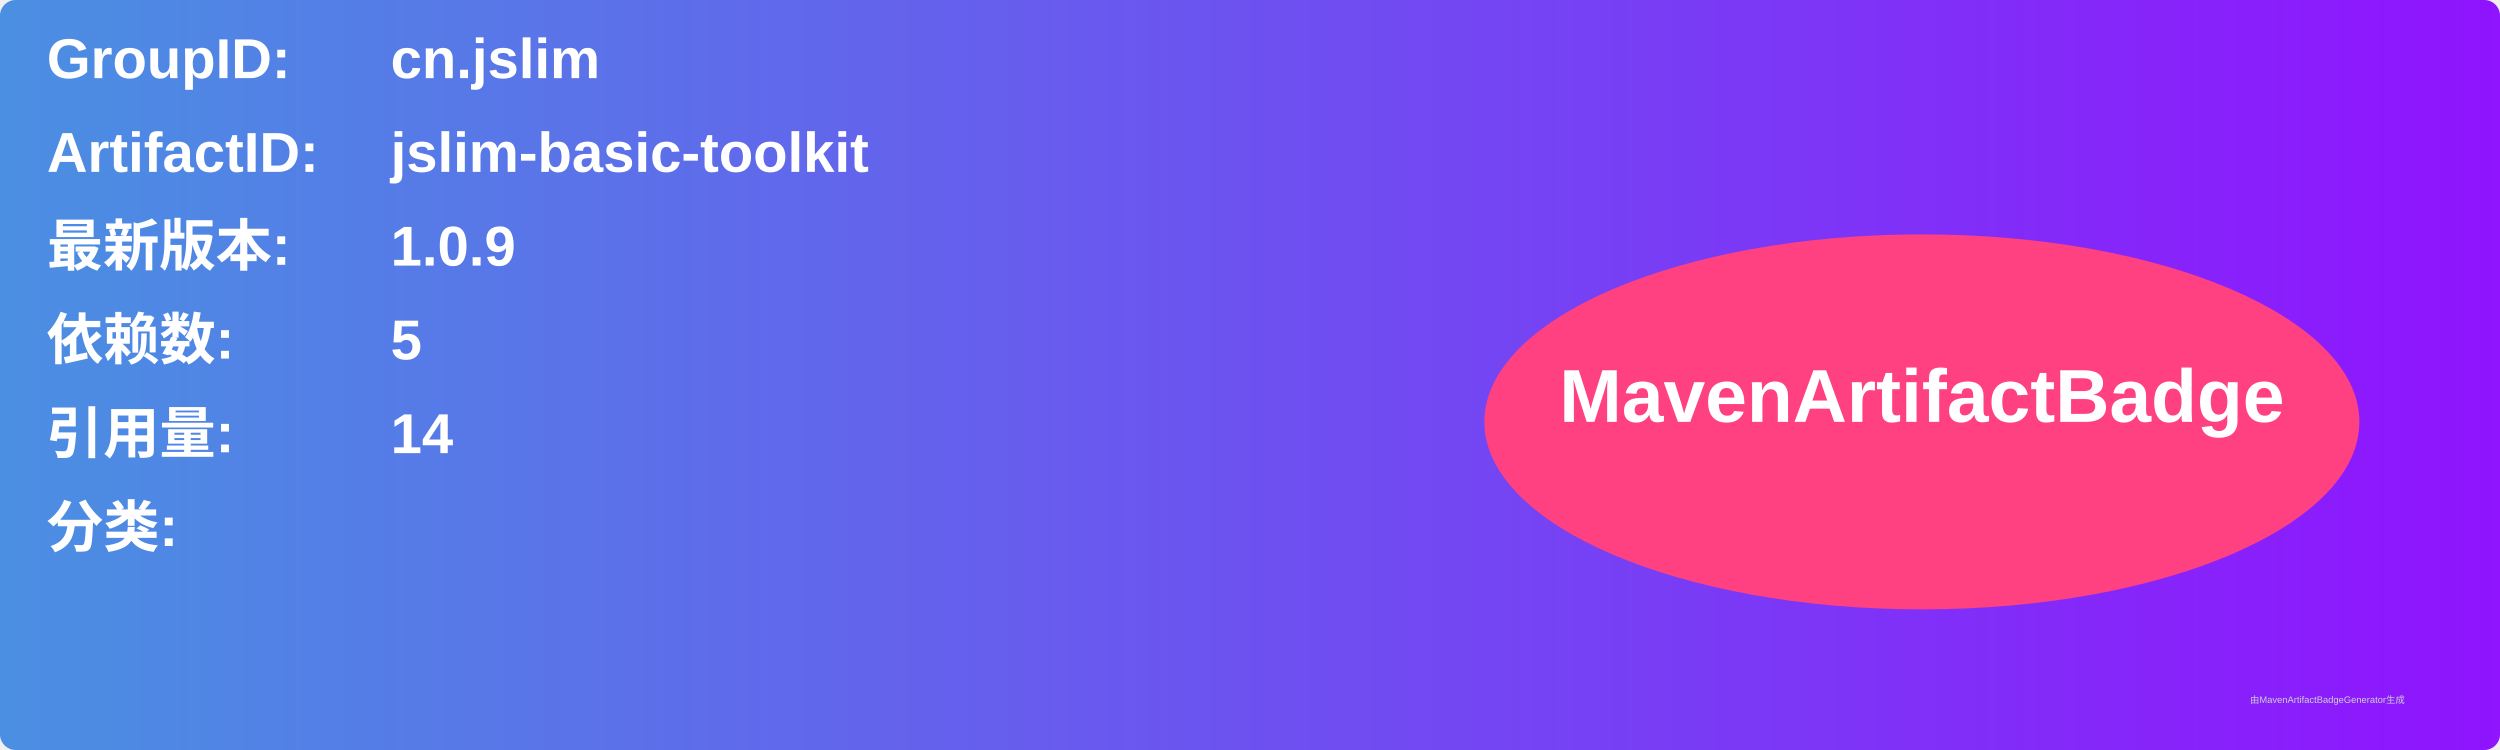
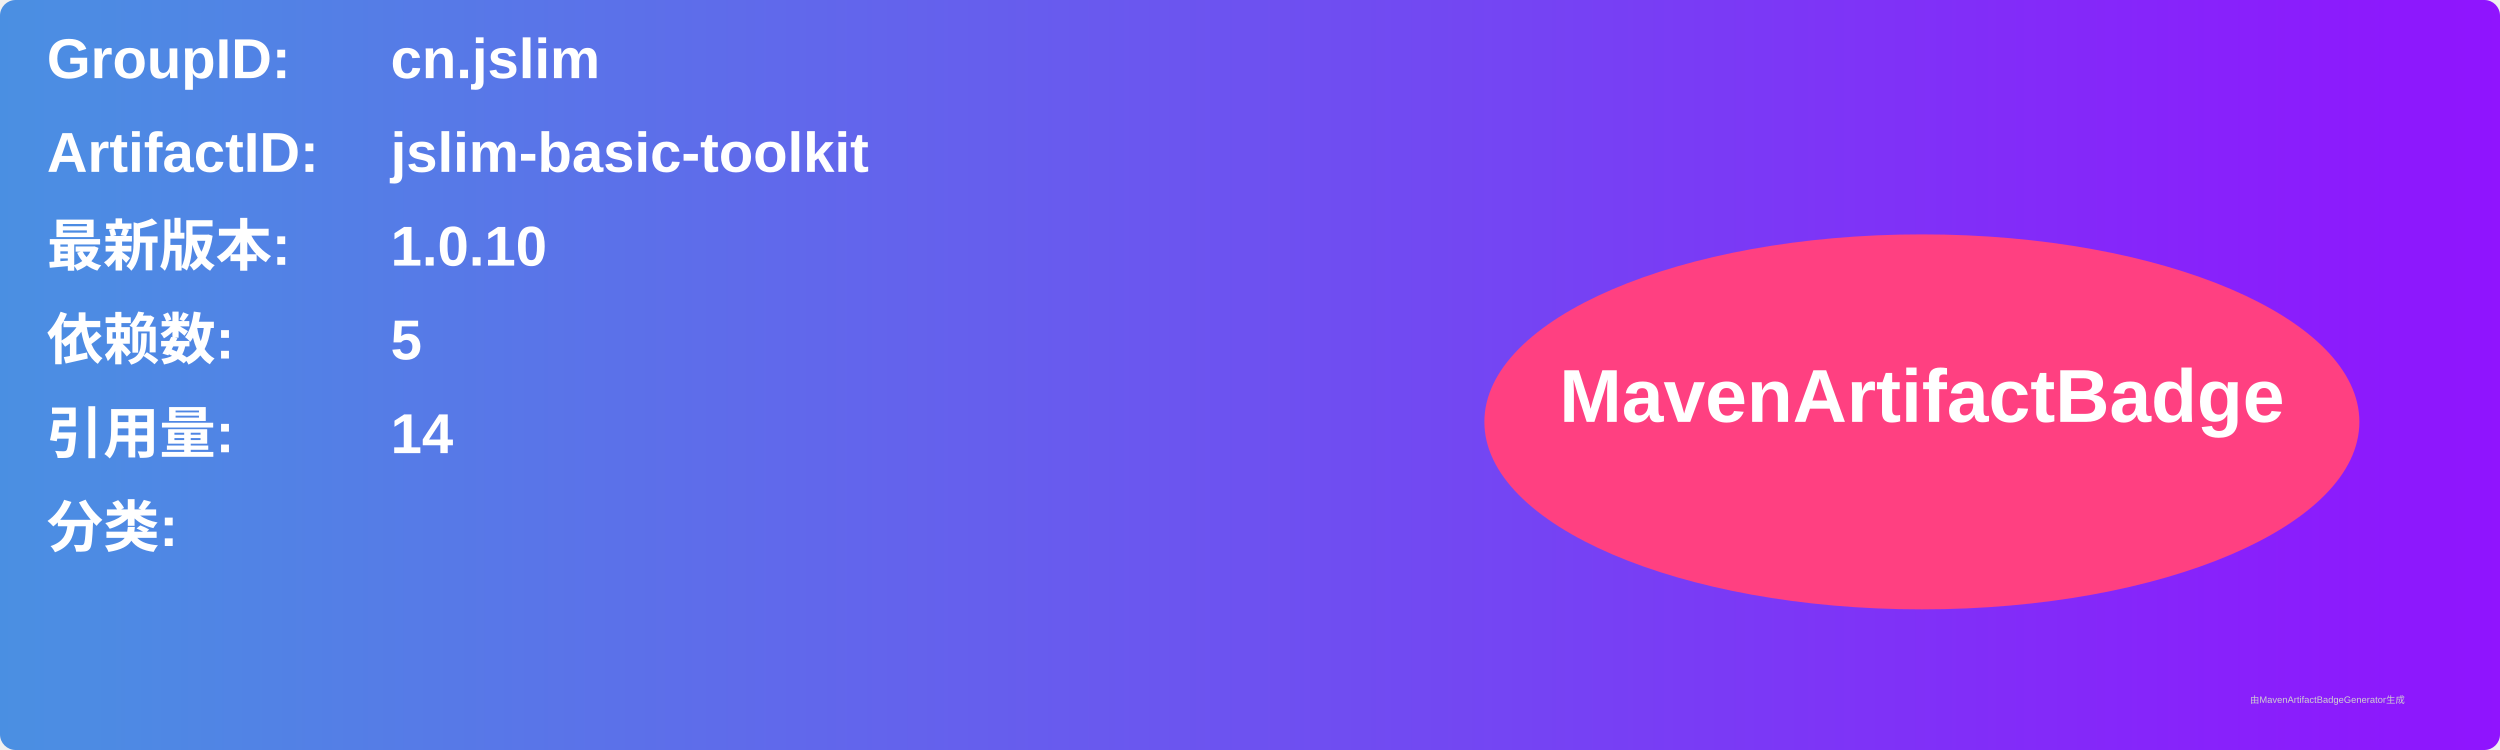
<svg xmlns="http://www.w3.org/2000/svg" width="800" height="240" viewBox="0 0 800 240">
  <linearGradient id="grad" x1="0%" y1="0%" x2="100%" y2="0%">
    <stop offset="0%" stop-color="#4a90e2" />
    <stop offset="100%" stop-color="#9013fe" />
  </linearGradient>
  <rect width="100%" height="100%" rx="5" ry="5" fill="url(#grad)" />
  <g transform="translate(15, 15)">
    <text x="0" y="10" font-family="Arial" font-size="18" fill="white" font-weight="bold" width="260">GroupID:</text>
    <text x="110" y="10" font-family="Arial" font-size="18" fill="white" font-weight="bold" width="460">cn.jslim</text>
    <text x="0" y="40" font-family="Arial" font-size="18" fill="white" font-weight="bold" width="260">ArtifactID:</text>
    <text x="110" y="40" font-family="Arial" font-size="18" fill="white" font-weight="bold" width="460">jslim-basic-toolkit</text>
    <text x="0" y="70" font-family="Arial" font-size="18" fill="white" font-weight="bold">最新版本:</text>
    <text x="110" y="70" font-family="Arial" font-size="18" fill="white" font-weight="bold">
-       <tspan font-weight="bold">1.0.9</tspan>
+       <tspan font-weight="bold">1.0.10</tspan>
    </text>
    <text x="0" y="100" font-family="Arial" font-size="18" fill="white" font-weight="bold">依赖数: </text>
    <text x="110" y="100" font-family="Arial" font-size="18" fill="white">
      <tspan font-weight="bold">5</tspan>
    </text>
    <text x="0" y="130" font-family="Arial" font-size="18" fill="white" font-weight="bold">引用量: </text>
    <text x="110" y="130" font-family="Arial" font-size="18" fill="white">
      <tspan font-weight="bold">14</tspan>
    </text>
    <text x="0" y="160" font-family="Arial" font-size="18" fill="white" font-weight="bold">分类:</text>
    <text x="10" y="190" font-family="Arial" font-size="10" fill="white">
      <tspan font-weight="bold" />
    </text>
    <ellipse cx="600" cy="120" rx="140" ry="60" fill="#ff4081" />
    <text x="600" y="120" text-anchor="middle" font-family="Arial" font-size="24" fill="white" font-weight="bold">MavenArtifactBadge</text>
  </g>
  <text x="720" y="225" font-family="Arial" font-size="3" fill="#d0d0d0">由MavenArtifactBadgeGenerator生成</text>
</svg>
